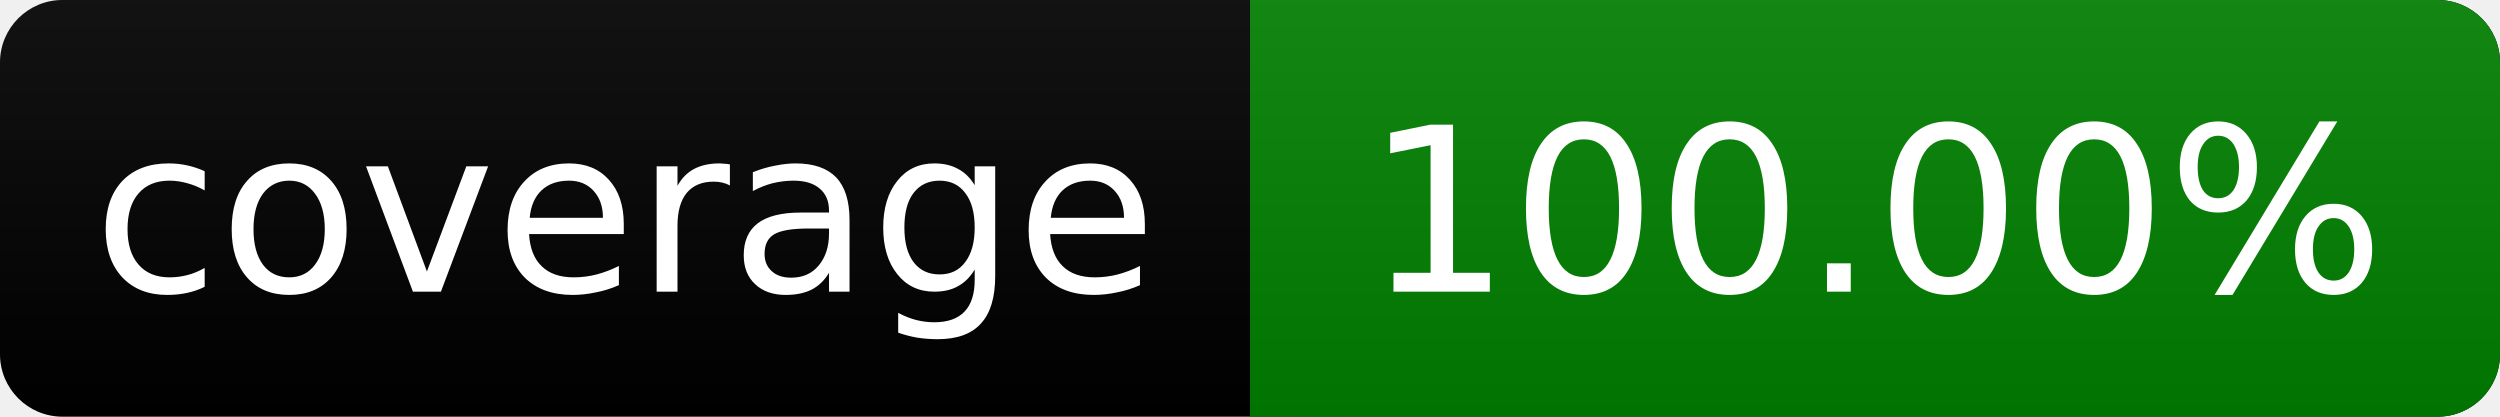
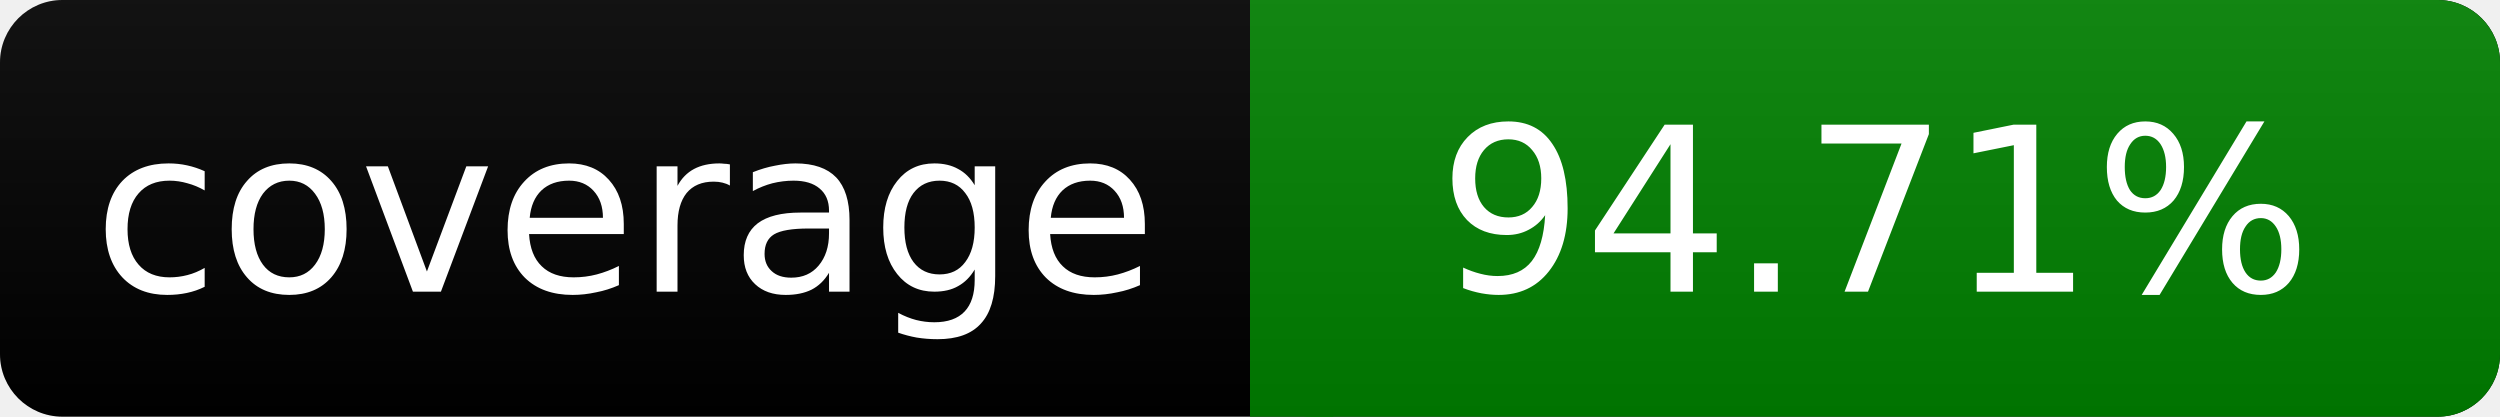
<svg xmlns="http://www.w3.org/2000/svg" width="120" height="20">
  <linearGradient id="smooth" x2="0" y2="100%">
    <stop offset="0" stop-color="#bbb" stop-opacity=".1" />
    <stop offset="1" stop-opacity=".1" />
  </linearGradient>
  <rect rx="3" width="120" height="20" fill="#000" />
  <rect rx="3" x="60" width="60" height="20" fill="green" />
  <path fill="green" d="M60 0h4v20h-4z" />
  <rect rx="3" width="120" height="20" fill="url(#smooth)" />
  <g fill="#fff" text-anchor="middle" font-family="DejaVu Sans,Verdana,Geneva,sans-serif" font-size="11">
    <text x="30" y="14">coverage</text>
-     <text x="90" y="14">100.00%</text>
+     <text x="90" y="14">94.71%</text>
  </g>
</svg>
